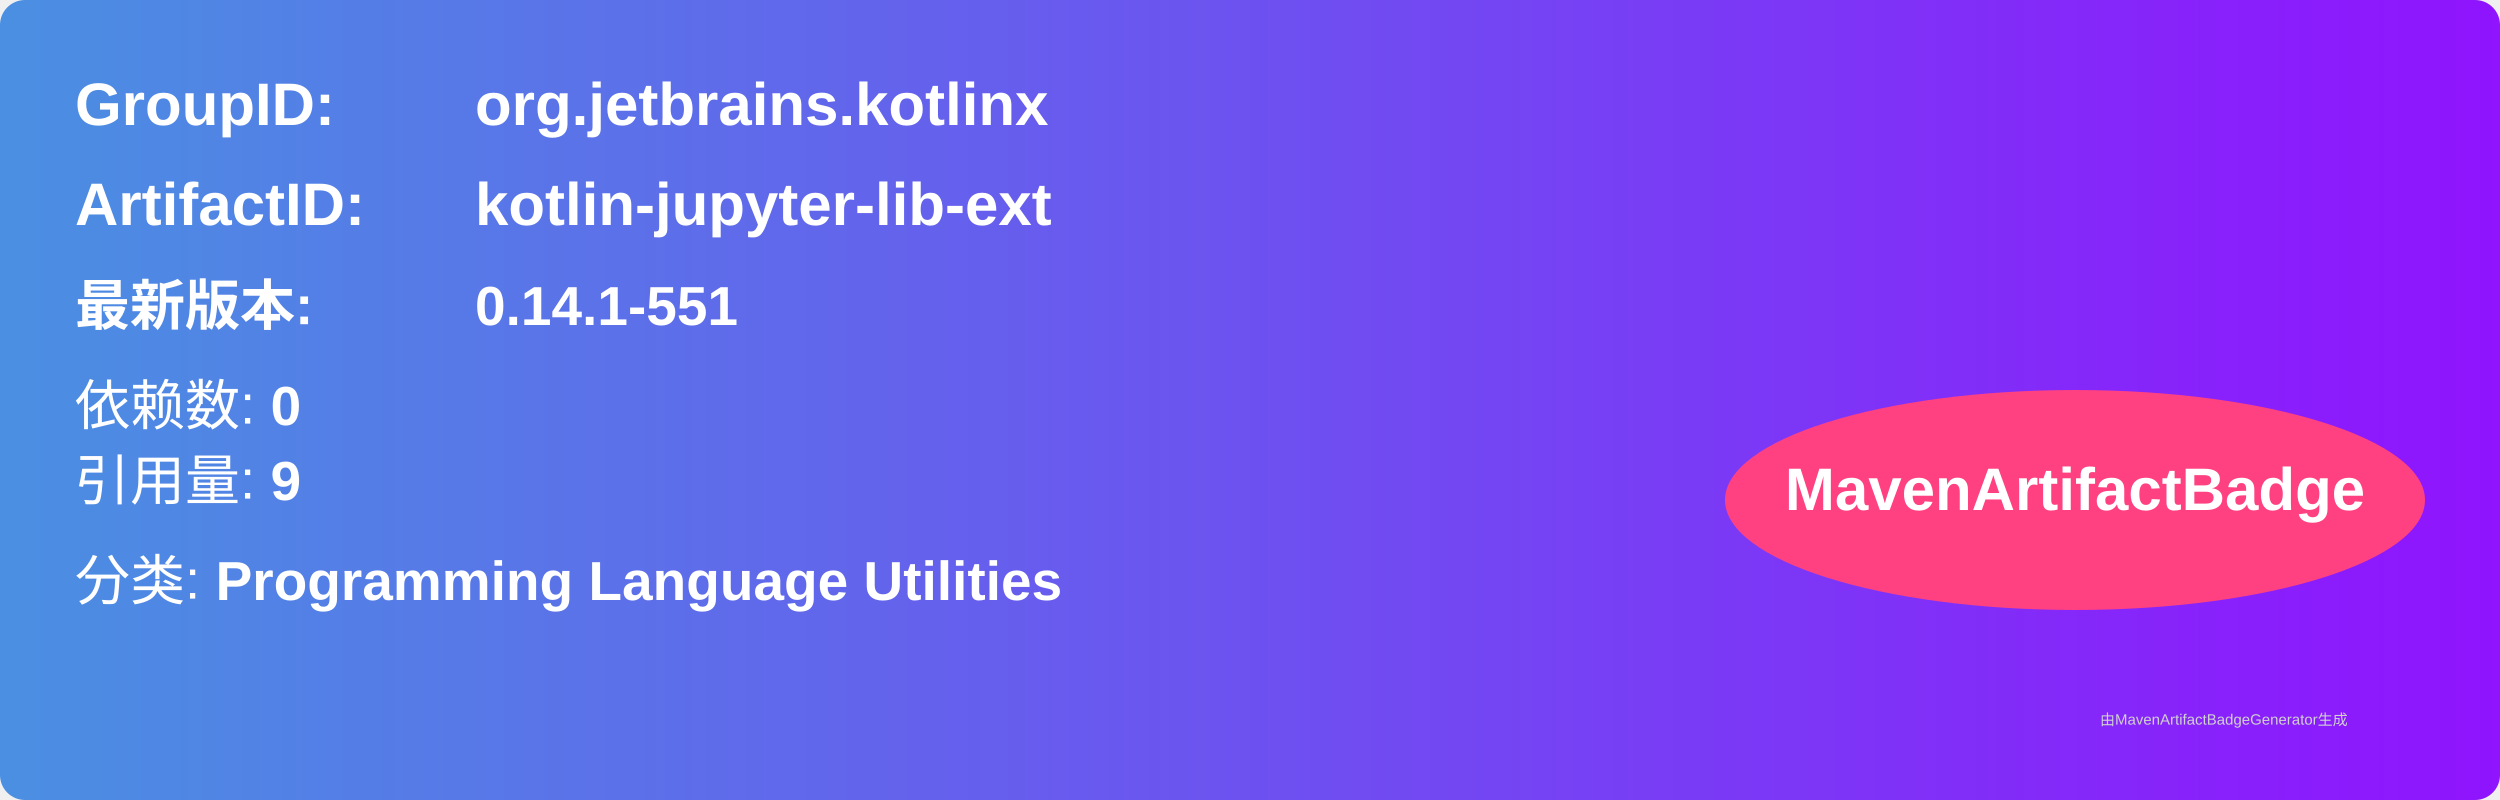
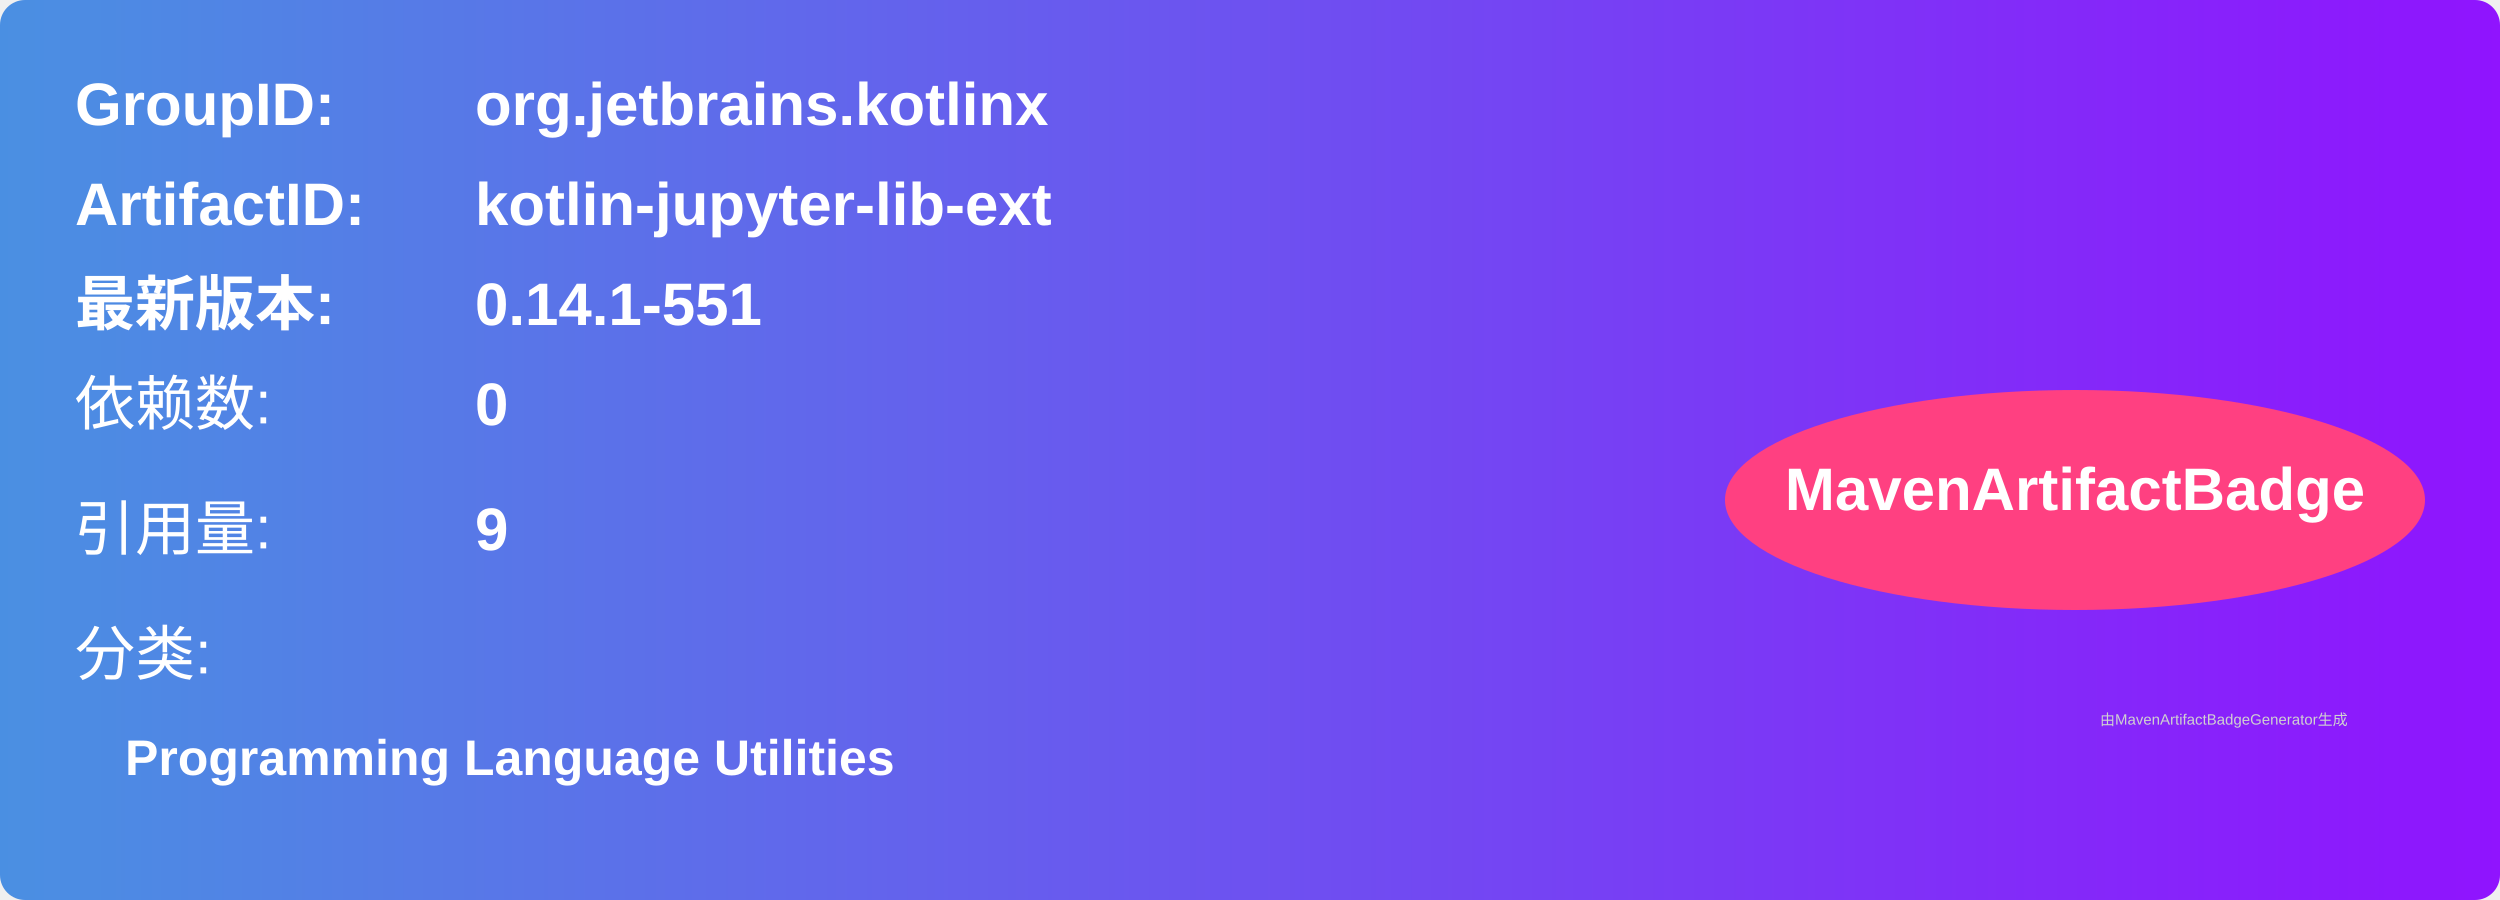
- <svg xmlns="http://www.w3.org/2000/svg" width="500" height="160" viewBox="0 0 500 160">
+ <svg xmlns="http://www.w3.org/2000/svg" width="500" height="180" viewBox="0 0 500 180">
  <linearGradient id="grad" x1="0%" y1="0%" x2="100%" y2="0%">
    <stop offset="0%" stop-color="#4a90e2" />
    <stop offset="100%" stop-color="#9013fe" />
  </linearGradient>
  <rect width="100%" height="100%" rx="5" ry="5" fill="url(#grad)" />
  <g transform="translate(15, 15)">
    <text x="0" y="10" font-family="Arial" font-size="12" fill="white" font-weight="bold" width="260">GroupID:</text>
    <text x="80" y="10" font-family="Arial" font-size="12" fill="white" font-weight="bold" width="260">org.jetbrains.kotlinx</text>
    <text x="0" y="30" font-family="Arial" font-size="12" fill="white" font-weight="bold" width="260">ArtifactID:</text>
    <text x="80" y="30" font-family="Arial" font-size="12" fill="white" font-weight="bold" width="260">kotlin-jupyter-lib-ext</text>
-     <text x="0" y="50" font-family="Arial" font-size="11" fill="white" font-weight="bold">最新版本:</text>
-     <text x="80" y="50" font-family="Arial" font-size="11" fill="white" font-weight="bold">
+     <text x="0" y="50" font-family="Arial" font-size="12" fill="white" font-weight="bold">最新版本:</text>
+     <text x="80" y="50" font-family="Arial" font-size="12" fill="white" font-weight="bold">
      <tspan font-weight="bold">0.14.1-551</tspan>
    </text>
-     <text x="0" y="70" font-family="Arial" font-size="11" fill="white">
-       依赖数: <tspan font-weight="bold">0</tspan>
+     <text x="0" y="70" font-family="Arial" font-size="12" fill="white">依赖数: </text>
+     <text x="80" y="70" font-family="Arial" font-size="12" fill="white">
+       <tspan font-weight="bold">0</tspan>
    </text>
-     <text x="0" y="85" font-family="Arial" font-size="11" fill="white">
-       引用量: <tspan font-weight="bold">9</tspan>
+     <text x="0" y="95" font-family="Arial" font-size="12" fill="white">引用量: </text>
+     <text x="80" y="95" font-family="Arial" font-size="12" fill="white">
+       <tspan font-weight="bold">9</tspan>
    </text>
-     <text x="0" y="105" font-family="Arial" font-size="11" fill="white">
-       分类: <tspan font-weight="bold">Programming Language Utilities</tspan>
+     <text x="0" y="120" font-family="Arial" font-size="12" fill="white">分类:</text>
+     <text x="10" y="140" font-family="Arial" font-size="10" fill="white">
+       <tspan font-weight="bold">Programming Language Utilities</tspan>
    </text>
    <ellipse cx="400" cy="85" rx="70" ry="22" fill="#ff4081" />
    <text x="400" y="87" text-anchor="middle" font-family="Arial" font-size="12" fill="white" font-weight="bold">MavenArtifactBadge</text>
  </g>
  <text x="420" y="145" font-family="Arial" font-size="3" fill="#d0d0d0">
    由MavenArtifactBadgeGenerator生成
  </text>
</svg>
